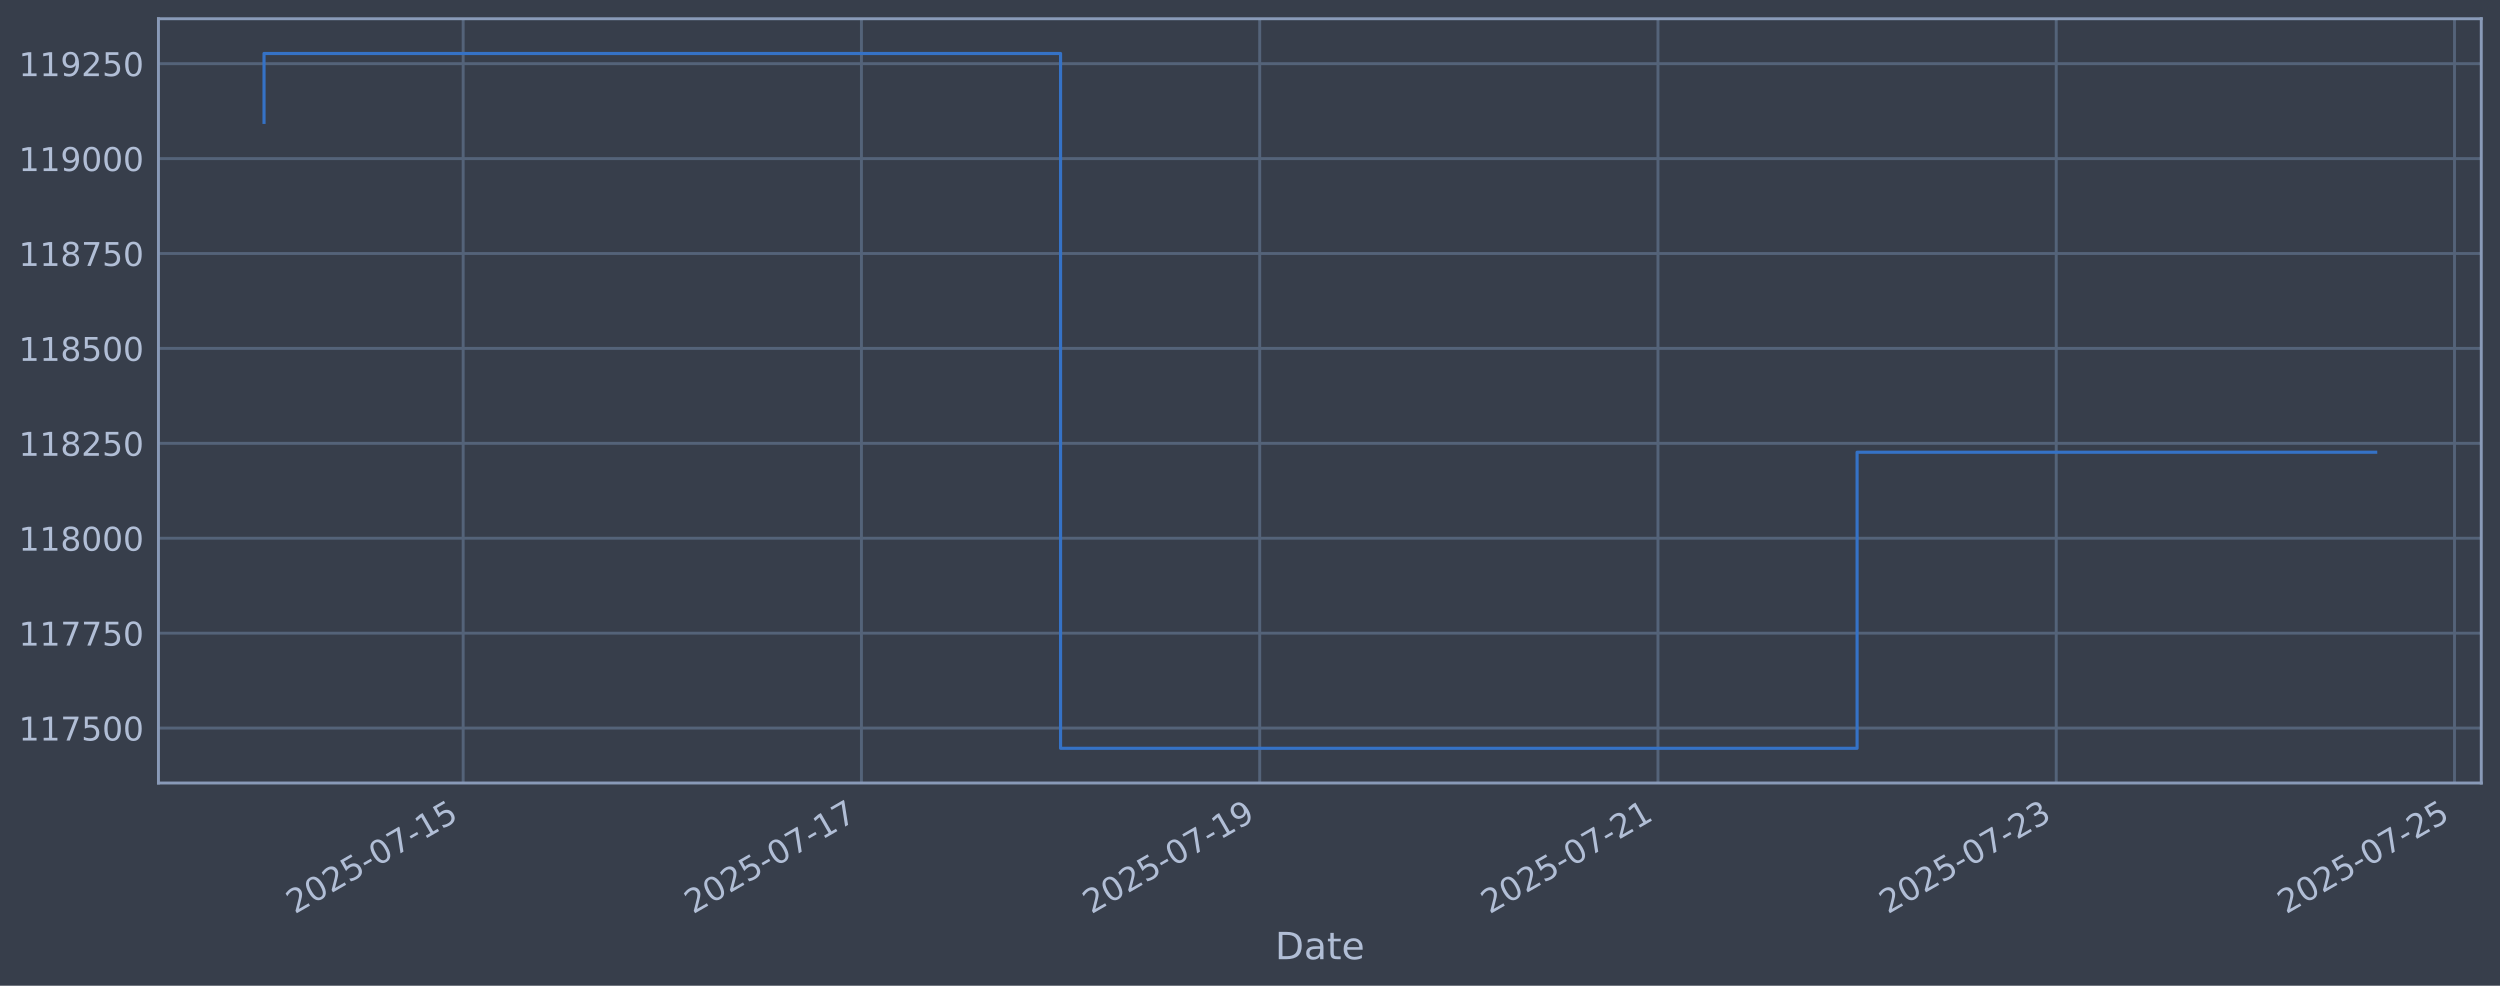
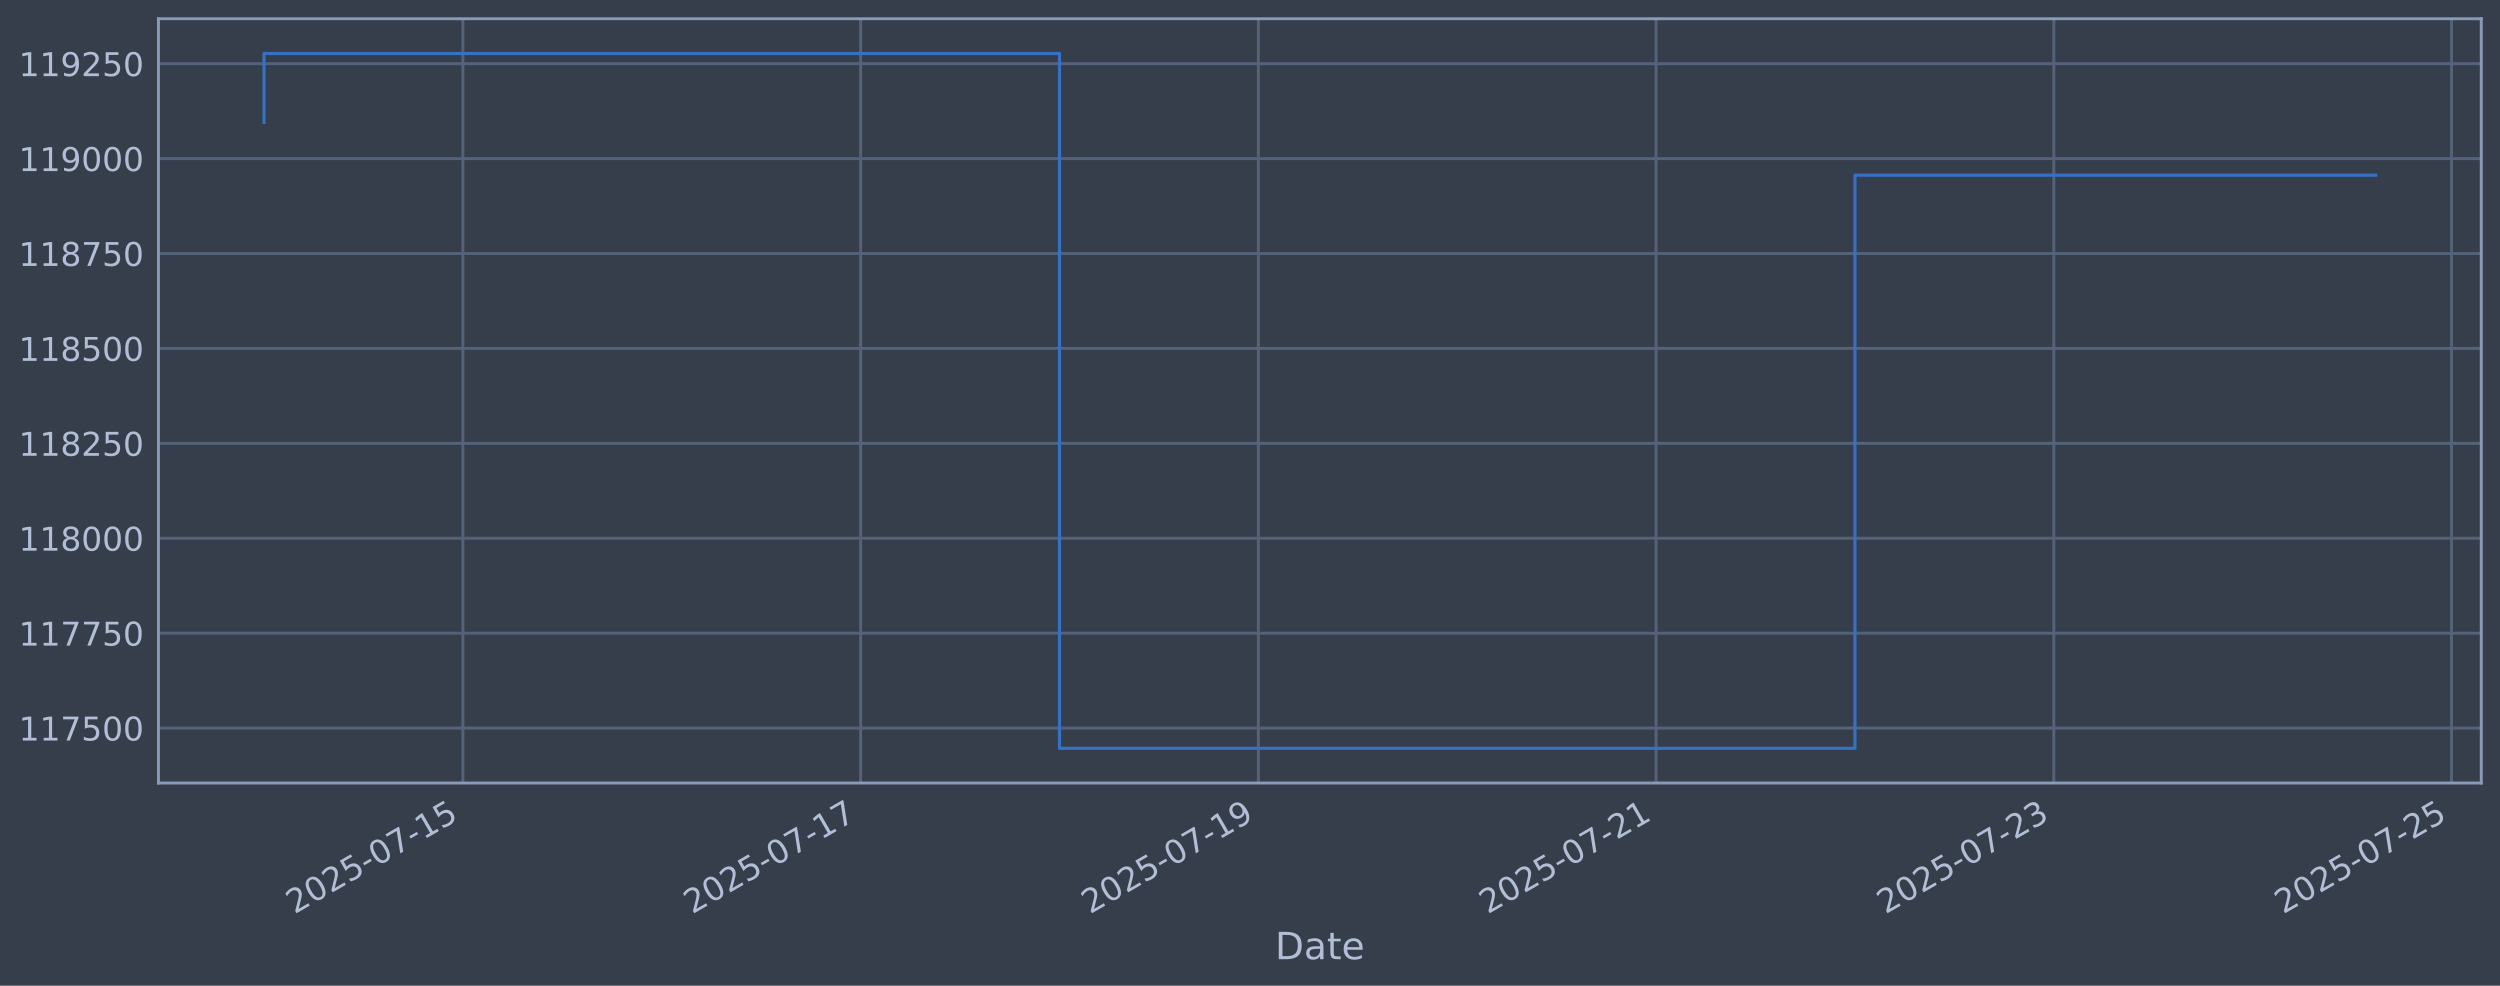
<svg xmlns="http://www.w3.org/2000/svg" xmlns:xlink="http://www.w3.org/1999/xlink" width="960.9pt" height="378.87pt" viewBox="0 0 960.9 378.87" version="1.1">
  <defs>
    <style type="text/css">*{stroke-linejoin: round; stroke-linecap: butt}</style>
  </defs>
  <g id="figure_1">
    <g id="patch_1">
      <path d="M 0 378.87  L 960.9 378.87  L 960.9 0  L 0 0  z " style="fill: #373e4b" />
    </g>
    <g id="axes_1">
      <g id="patch_2">
        <path d="M 60.901 300.96  L 953.701 300.96  L 953.701 7.2  L 60.901 7.2  z " style="fill: #373e4b" />
      </g>
      <g id="matplotlib.axis_1">
        <g id="xtick_1">
          <g id="line2d_1">
-             <path d="M 178.021 300.96  L 178.021 7.2  " clip-path="url(#pff41fb428e)" style="fill: none; stroke: #546379; stroke-width: 1.12; stroke-linecap: square" />
+             <path d="M 177.918 300.96  L 177.918 7.2  " clip-path="url(#p8cfda744e0)" style="fill: none; stroke: #546379; stroke-width: 1.12; stroke-linecap: square" />
          </g>
          <g id="line2d_2" />
          <g id="text_1">
-             <g style="fill: #b1bed6" transform="translate(113.2956 351.4642) rotate(-30) scale(0.126 -0.126)">
+             <g style="fill: #b1bed6" transform="translate(113.1925 351.4642) rotate(-30) scale(0.126 -0.126)">
              <defs>
                <path id="DejaVuSans-32" d="M 1228 531  L 3431 531  L 3431 0  L 469 0  L 469 531  Q 828 903 1448 1529  Q 2069 2156 2228 2338  Q 2531 2678 2651 2914  Q 2772 3150 2772 3378  Q 2772 3750 2511 3984  Q 2250 4219 1831 4219  Q 1534 4219 1204 4116  Q 875 4013 500 3803  L 500 4441  Q 881 4594 1212 4672  Q 1544 4750 1819 4750  Q 2544 4750 2975 4387  Q 3406 4025 3406 3419  Q 3406 3131 3298 2873  Q 3191 2616 2906 2266  Q 2828 2175 2409 1742  Q 1991 1309 1228 531  z " transform="scale(0.015625)" />
                <path id="DejaVuSans-30" d="M 2034 4250  Q 1547 4250 1301 3770  Q 1056 3291 1056 2328  Q 1056 1369 1301 889  Q 1547 409 2034 409  Q 2525 409 2770 889  Q 3016 1369 3016 2328  Q 3016 3291 2770 3770  Q 2525 4250 2034 4250  z M 2034 4750  Q 2819 4750 3233 4129  Q 3647 3509 3647 2328  Q 3647 1150 3233 529  Q 2819 -91 2034 -91  Q 1250 -91 836 529  Q 422 1150 422 2328  Q 422 3509 836 4129  Q 1250 4750 2034 4750  z " transform="scale(0.015625)" />
                <path id="DejaVuSans-35" d="M 691 4666  L 3169 4666  L 3169 4134  L 1269 4134  L 1269 2991  Q 1406 3038 1543 3061  Q 1681 3084 1819 3084  Q 2600 3084 3056 2656  Q 3513 2228 3513 1497  Q 3513 744 3044 326  Q 2575 -91 1722 -91  Q 1428 -91 1123 -41  Q 819 9 494 109  L 494 744  Q 775 591 1075 516  Q 1375 441 1709 441  Q 2250 441 2565 725  Q 2881 1009 2881 1497  Q 2881 1984 2565 2268  Q 2250 2553 1709 2553  Q 1456 2553 1204 2497  Q 953 2441 691 2322  L 691 4666  z " transform="scale(0.015625)" />
                <path id="DejaVuSans-2d" d="M 313 2009  L 1997 2009  L 1997 1497  L 313 1497  L 313 2009  z " transform="scale(0.015625)" />
                <path id="DejaVuSans-37" d="M 525 4666  L 3525 4666  L 3525 4397  L 1831 0  L 1172 0  L 2766 4134  L 525 4134  L 525 4666  z " transform="scale(0.015625)" />
                <path id="DejaVuSans-31" d="M 794 531  L 1825 531  L 1825 4091  L 703 3866  L 703 4441  L 1819 4666  L 2450 4666  L 2450 531  L 3481 531  L 3481 0  L 794 0  L 794 531  z " transform="scale(0.015625)" />
              </defs>
              <use xlink:href="#DejaVuSans-32" />
              <use xlink:href="#DejaVuSans-30" transform="translate(63.62305 0)" />
              <use xlink:href="#DejaVuSans-32" transform="translate(127.2461 0)" />
              <use xlink:href="#DejaVuSans-35" transform="translate(190.8691 0)" />
              <use xlink:href="#DejaVuSans-2d" transform="translate(254.4922 0)" />
              <use xlink:href="#DejaVuSans-30" transform="translate(290.5762 0)" />
              <use xlink:href="#DejaVuSans-37" transform="translate(354.1992 0)" />
              <use xlink:href="#DejaVuSans-2d" transform="translate(417.8223 0)" />
              <use xlink:href="#DejaVuSans-31" transform="translate(453.9062 0)" />
              <use xlink:href="#DejaVuSans-35" transform="translate(517.5293 0)" />
            </g>
          </g>
        </g>
        <g id="xtick_2">
          <g id="line2d_3">
-             <path d="M 331.099 300.96  L 331.099 7.2  " clip-path="url(#pff41fb428e)" style="fill: none; stroke: #546379; stroke-width: 1.12; stroke-linecap: square" />
+             <path d="M 330.789 300.96  L 330.789 7.2  " clip-path="url(#p8cfda744e0)" style="fill: none; stroke: #546379; stroke-width: 1.12; stroke-linecap: square" />
          </g>
          <g id="line2d_4" />
          <g id="text_2">
-             <g style="fill: #b1bed6" transform="translate(266.3733 351.4642) rotate(-30) scale(0.126 -0.126)">
+             <g style="fill: #b1bed6" transform="translate(266.0638 351.4642) rotate(-30) scale(0.126 -0.126)">
              <use xlink:href="#DejaVuSans-32" />
              <use xlink:href="#DejaVuSans-30" transform="translate(63.62305 0)" />
              <use xlink:href="#DejaVuSans-32" transform="translate(127.2461 0)" />
              <use xlink:href="#DejaVuSans-35" transform="translate(190.8691 0)" />
              <use xlink:href="#DejaVuSans-2d" transform="translate(254.4922 0)" />
              <use xlink:href="#DejaVuSans-30" transform="translate(290.5762 0)" />
              <use xlink:href="#DejaVuSans-37" transform="translate(354.1992 0)" />
              <use xlink:href="#DejaVuSans-2d" transform="translate(417.8223 0)" />
              <use xlink:href="#DejaVuSans-31" transform="translate(453.9062 0)" />
              <use xlink:href="#DejaVuSans-37" transform="translate(517.5293 0)" />
            </g>
          </g>
        </g>
        <g id="xtick_3">
          <g id="line2d_5">
-             <path d="M 484.177 300.96  L 484.177 7.2  " clip-path="url(#pff41fb428e)" style="fill: none; stroke: #546379; stroke-width: 1.12; stroke-linecap: square" />
+             <path d="M 483.661 300.96  L 483.661 7.2  " clip-path="url(#p8cfda744e0)" style="fill: none; stroke: #546379; stroke-width: 1.12; stroke-linecap: square" />
          </g>
          <g id="line2d_6" />
          <g id="text_3">
-             <g style="fill: #b1bed6" transform="translate(419.451 351.4642) rotate(-30) scale(0.126 -0.126)">
+             <g style="fill: #b1bed6" transform="translate(418.9351 351.4642) rotate(-30) scale(0.126 -0.126)">
              <defs>
                <path id="DejaVuSans-39" d="M 703 97  L 703 672  Q 941 559 1184 500  Q 1428 441 1663 441  Q 2288 441 2617 861  Q 2947 1281 2994 2138  Q 2813 1869 2534 1725  Q 2256 1581 1919 1581  Q 1219 1581 811 2004  Q 403 2428 403 3163  Q 403 3881 828 4315  Q 1253 4750 1959 4750  Q 2769 4750 3195 4129  Q 3622 3509 3622 2328  Q 3622 1225 3098 567  Q 2575 -91 1691 -91  Q 1453 -91 1209 -44  Q 966 3 703 97  z M 1959 2075  Q 2384 2075 2632 2365  Q 2881 2656 2881 3163  Q 2881 3666 2632 3958  Q 2384 4250 1959 4250  Q 1534 4250 1286 3958  Q 1038 3666 1038 3163  Q 1038 2656 1286 2365  Q 1534 2075 1959 2075  z " transform="scale(0.015625)" />
              </defs>
              <use xlink:href="#DejaVuSans-32" />
              <use xlink:href="#DejaVuSans-30" transform="translate(63.62305 0)" />
              <use xlink:href="#DejaVuSans-32" transform="translate(127.2461 0)" />
              <use xlink:href="#DejaVuSans-35" transform="translate(190.8691 0)" />
              <use xlink:href="#DejaVuSans-2d" transform="translate(254.4922 0)" />
              <use xlink:href="#DejaVuSans-30" transform="translate(290.5762 0)" />
              <use xlink:href="#DejaVuSans-37" transform="translate(354.1992 0)" />
              <use xlink:href="#DejaVuSans-2d" transform="translate(417.8223 0)" />
              <use xlink:href="#DejaVuSans-31" transform="translate(453.9062 0)" />
              <use xlink:href="#DejaVuSans-39" transform="translate(517.5293 0)" />
            </g>
          </g>
        </g>
        <g id="xtick_4">
          <g id="line2d_7">
-             <path d="M 637.254 300.96  L 637.254 7.2  " clip-path="url(#pff41fb428e)" style="fill: none; stroke: #546379; stroke-width: 1.12; stroke-linecap: square" />
+             <path d="M 636.532 300.96  L 636.532 7.2  " clip-path="url(#p8cfda744e0)" style="fill: none; stroke: #546379; stroke-width: 1.12; stroke-linecap: square" />
          </g>
          <g id="line2d_8" />
          <g id="text_4">
-             <g style="fill: #b1bed6" transform="translate(572.5287 351.4642) rotate(-30) scale(0.126 -0.126)">
+             <g style="fill: #b1bed6" transform="translate(571.8064 351.4642) rotate(-30) scale(0.126 -0.126)">
              <use xlink:href="#DejaVuSans-32" />
              <use xlink:href="#DejaVuSans-30" transform="translate(63.62305 0)" />
              <use xlink:href="#DejaVuSans-32" transform="translate(127.2461 0)" />
              <use xlink:href="#DejaVuSans-35" transform="translate(190.8691 0)" />
              <use xlink:href="#DejaVuSans-2d" transform="translate(254.4922 0)" />
              <use xlink:href="#DejaVuSans-30" transform="translate(290.5762 0)" />
              <use xlink:href="#DejaVuSans-37" transform="translate(354.1992 0)" />
              <use xlink:href="#DejaVuSans-2d" transform="translate(417.8223 0)" />
              <use xlink:href="#DejaVuSans-32" transform="translate(453.9062 0)" />
              <use xlink:href="#DejaVuSans-31" transform="translate(517.5293 0)" />
            </g>
          </g>
        </g>
        <g id="xtick_5">
          <g id="line2d_9">
-             <path d="M 790.332 300.96  L 790.332 7.2  " clip-path="url(#pff41fb428e)" style="fill: none; stroke: #546379; stroke-width: 1.12; stroke-linecap: square" />
+             <path d="M 789.403 300.96  L 789.403 7.2  " clip-path="url(#p8cfda744e0)" style="fill: none; stroke: #546379; stroke-width: 1.12; stroke-linecap: square" />
          </g>
          <g id="line2d_10" />
          <g id="text_5">
-             <g style="fill: #b1bed6" transform="translate(725.6064 351.4642) rotate(-30) scale(0.126 -0.126)">
+             <g style="fill: #b1bed6" transform="translate(724.6777 351.4642) rotate(-30) scale(0.126 -0.126)">
              <defs>
                <path id="DejaVuSans-33" d="M 2597 2516  Q 3050 2419 3304 2112  Q 3559 1806 3559 1356  Q 3559 666 3084 287  Q 2609 -91 1734 -91  Q 1441 -91 1130 -33  Q 819 25 488 141  L 488 750  Q 750 597 1062 519  Q 1375 441 1716 441  Q 2309 441 2620 675  Q 2931 909 2931 1356  Q 2931 1769 2642 2001  Q 2353 2234 1838 2234  L 1294 2234  L 1294 2753  L 1863 2753  Q 2328 2753 2575 2939  Q 2822 3125 2822 3475  Q 2822 3834 2567 4026  Q 2313 4219 1838 4219  Q 1578 4219 1281 4162  Q 984 4106 628 3988  L 628 4550  Q 988 4650 1302 4700  Q 1616 4750 1894 4750  Q 2613 4750 3031 4423  Q 3450 4097 3450 3541  Q 3450 3153 3228 2886  Q 3006 2619 2597 2516  z " transform="scale(0.015625)" />
              </defs>
              <use xlink:href="#DejaVuSans-32" />
              <use xlink:href="#DejaVuSans-30" transform="translate(63.62305 0)" />
              <use xlink:href="#DejaVuSans-32" transform="translate(127.2461 0)" />
              <use xlink:href="#DejaVuSans-35" transform="translate(190.8691 0)" />
              <use xlink:href="#DejaVuSans-2d" transform="translate(254.4922 0)" />
              <use xlink:href="#DejaVuSans-30" transform="translate(290.5762 0)" />
              <use xlink:href="#DejaVuSans-37" transform="translate(354.1992 0)" />
              <use xlink:href="#DejaVuSans-2d" transform="translate(417.8223 0)" />
              <use xlink:href="#DejaVuSans-32" transform="translate(453.9062 0)" />
              <use xlink:href="#DejaVuSans-33" transform="translate(517.5293 0)" />
            </g>
          </g>
        </g>
        <g id="xtick_6">
          <g id="line2d_11">
-             <path d="M 943.41 300.96  L 943.41 7.2  " clip-path="url(#pff41fb428e)" style="fill: none; stroke: #546379; stroke-width: 1.12; stroke-linecap: square" />
+             <path d="M 942.274 300.96  L 942.274 7.2  " clip-path="url(#p8cfda744e0)" style="fill: none; stroke: #546379; stroke-width: 1.12; stroke-linecap: square" />
          </g>
          <g id="line2d_12" />
          <g id="text_6">
-             <g style="fill: #b1bed6" transform="translate(878.684 351.4642) rotate(-30) scale(0.126 -0.126)">
+             <g style="fill: #b1bed6" transform="translate(877.549 351.4642) rotate(-30) scale(0.126 -0.126)">
              <use xlink:href="#DejaVuSans-32" />
              <use xlink:href="#DejaVuSans-30" transform="translate(63.62305 0)" />
              <use xlink:href="#DejaVuSans-32" transform="translate(127.2461 0)" />
              <use xlink:href="#DejaVuSans-35" transform="translate(190.8691 0)" />
              <use xlink:href="#DejaVuSans-2d" transform="translate(254.4922 0)" />
              <use xlink:href="#DejaVuSans-30" transform="translate(290.5762 0)" />
              <use xlink:href="#DejaVuSans-37" transform="translate(354.1992 0)" />
              <use xlink:href="#DejaVuSans-2d" transform="translate(417.8223 0)" />
              <use xlink:href="#DejaVuSans-32" transform="translate(453.9062 0)" />
              <use xlink:href="#DejaVuSans-35" transform="translate(517.5293 0)" />
            </g>
          </g>
        </g>
        <g id="text_7">
          <g style="fill: #b1bed6" transform="translate(490.0914 368.6753) scale(0.144 -0.144)">
            <defs>
              <path id="DejaVuSans-44" d="M 1259 4147  L 1259 519  L 2022 519  Q 2988 519 3436 956  Q 3884 1394 3884 2338  Q 3884 3275 3436 3711  Q 2988 4147 2022 4147  L 1259 4147  z M 628 4666  L 1925 4666  Q 3281 4666 3915 4102  Q 4550 3538 4550 2338  Q 4550 1131 3912 565  Q 3275 0 1925 0  L 628 0  L 628 4666  z " transform="scale(0.015625)" />
              <path id="DejaVuSans-61" d="M 2194 1759  Q 1497 1759 1228 1600  Q 959 1441 959 1056  Q 959 750 1161 570  Q 1363 391 1709 391  Q 2188 391 2477 730  Q 2766 1069 2766 1631  L 2766 1759  L 2194 1759  z M 3341 1997  L 3341 0  L 2766 0  L 2766 531  Q 2569 213 2275 61  Q 1981 -91 1556 -91  Q 1019 -91 701 211  Q 384 513 384 1019  Q 384 1609 779 1909  Q 1175 2209 1959 2209  L 2766 2209  L 2766 2266  Q 2766 2663 2505 2880  Q 2244 3097 1772 3097  Q 1472 3097 1187 3025  Q 903 2953 641 2809  L 641 3341  Q 956 3463 1253 3523  Q 1550 3584 1831 3584  Q 2591 3584 2966 3190  Q 3341 2797 3341 1997  z " transform="scale(0.015625)" />
              <path id="DejaVuSans-74" d="M 1172 4494  L 1172 3500  L 2356 3500  L 2356 3053  L 1172 3053  L 1172 1153  Q 1172 725 1289 603  Q 1406 481 1766 481  L 2356 481  L 2356 0  L 1766 0  Q 1100 0 847 248  Q 594 497 594 1153  L 594 3053  L 172 3053  L 172 3500  L 594 3500  L 594 4494  L 1172 4494  z " transform="scale(0.015625)" />
              <path id="DejaVuSans-65" d="M 3597 1894  L 3597 1613  L 953 1613  Q 991 1019 1311 708  Q 1631 397 2203 397  Q 2534 397 2845 478  Q 3156 559 3463 722  L 3463 178  Q 3153 47 2828 -22  Q 2503 -91 2169 -91  Q 1331 -91 842 396  Q 353 884 353 1716  Q 353 2575 817 3079  Q 1281 3584 2069 3584  Q 2775 3584 3186 3129  Q 3597 2675 3597 1894  z M 3022 2063  Q 3016 2534 2758 2815  Q 2500 3097 2075 3097  Q 1594 3097 1305 2825  Q 1016 2553 972 2059  L 3022 2063  z " transform="scale(0.015625)" />
            </defs>
            <use xlink:href="#DejaVuSans-44" />
            <use xlink:href="#DejaVuSans-61" transform="translate(77.00195 0)" />
            <use xlink:href="#DejaVuSans-74" transform="translate(138.2812 0)" />
            <use xlink:href="#DejaVuSans-65" transform="translate(177.4902 0)" />
          </g>
        </g>
      </g>
      <g id="matplotlib.axis_2">
        <g id="ytick_1">
          <g id="line2d_13">
-             <path d="M 60.901 279.843  L 953.701 279.843  " clip-path="url(#pff41fb428e)" style="fill: none; stroke: #546379; stroke-width: 1.12; stroke-linecap: square" />
+             <path d="M 60.901 279.843  L 953.701 279.843  " clip-path="url(#p8cfda744e0)" style="fill: none; stroke: #546379; stroke-width: 1.12; stroke-linecap: square" />
          </g>
          <g id="line2d_14" />
          <g id="text_8">
            <g style="fill: #b1bed6" transform="translate(7.2 284.6295) scale(0.126 -0.126)">
              <use xlink:href="#DejaVuSans-31" />
              <use xlink:href="#DejaVuSans-31" transform="translate(63.62305 0)" />
              <use xlink:href="#DejaVuSans-37" transform="translate(127.2461 0)" />
              <use xlink:href="#DejaVuSans-35" transform="translate(190.8691 0)" />
              <use xlink:href="#DejaVuSans-30" transform="translate(254.4922 0)" />
              <use xlink:href="#DejaVuSans-30" transform="translate(318.1152 0)" />
            </g>
          </g>
        </g>
        <g id="ytick_2">
          <g id="line2d_15">
-             <path d="M 60.901 243.361  L 953.701 243.361  " clip-path="url(#pff41fb428e)" style="fill: none; stroke: #546379; stroke-width: 1.12; stroke-linecap: square" />
+             <path d="M 60.901 243.361  L 953.701 243.361  " clip-path="url(#p8cfda744e0)" style="fill: none; stroke: #546379; stroke-width: 1.12; stroke-linecap: square" />
          </g>
          <g id="line2d_16" />
          <g id="text_9">
            <g style="fill: #b1bed6" transform="translate(7.2 248.1479) scale(0.126 -0.126)">
              <use xlink:href="#DejaVuSans-31" />
              <use xlink:href="#DejaVuSans-31" transform="translate(63.62305 0)" />
              <use xlink:href="#DejaVuSans-37" transform="translate(127.2461 0)" />
              <use xlink:href="#DejaVuSans-37" transform="translate(190.8691 0)" />
              <use xlink:href="#DejaVuSans-35" transform="translate(254.4922 0)" />
              <use xlink:href="#DejaVuSans-30" transform="translate(318.1152 0)" />
            </g>
          </g>
        </g>
        <g id="ytick_3">
          <g id="line2d_17">
-             <path d="M 60.901 206.879  L 953.701 206.879  " clip-path="url(#pff41fb428e)" style="fill: none; stroke: #546379; stroke-width: 1.12; stroke-linecap: square" />
+             <path d="M 60.901 206.879  L 953.701 206.879  " clip-path="url(#p8cfda744e0)" style="fill: none; stroke: #546379; stroke-width: 1.12; stroke-linecap: square" />
          </g>
          <g id="line2d_18" />
          <g id="text_10">
            <g style="fill: #b1bed6" transform="translate(7.2 211.6662) scale(0.126 -0.126)">
              <defs>
                <path id="DejaVuSans-38" d="M 2034 2216  Q 1584 2216 1326 1975  Q 1069 1734 1069 1313  Q 1069 891 1326 650  Q 1584 409 2034 409  Q 2484 409 2743 651  Q 3003 894 3003 1313  Q 3003 1734 2745 1975  Q 2488 2216 2034 2216  z M 1403 2484  Q 997 2584 770 2862  Q 544 3141 544 3541  Q 544 4100 942 4425  Q 1341 4750 2034 4750  Q 2731 4750 3128 4425  Q 3525 4100 3525 3541  Q 3525 3141 3298 2862  Q 3072 2584 2669 2484  Q 3125 2378 3379 2068  Q 3634 1759 3634 1313  Q 3634 634 3220 271  Q 2806 -91 2034 -91  Q 1263 -91 848 271  Q 434 634 434 1313  Q 434 1759 690 2068  Q 947 2378 1403 2484  z M 1172 3481  Q 1172 3119 1398 2916  Q 1625 2713 2034 2713  Q 2441 2713 2670 2916  Q 2900 3119 2900 3481  Q 2900 3844 2670 4047  Q 2441 4250 2034 4250  Q 1625 4250 1398 4047  Q 1172 3844 1172 3481  z " transform="scale(0.015625)" />
              </defs>
              <use xlink:href="#DejaVuSans-31" />
              <use xlink:href="#DejaVuSans-31" transform="translate(63.62305 0)" />
              <use xlink:href="#DejaVuSans-38" transform="translate(127.2461 0)" />
              <use xlink:href="#DejaVuSans-30" transform="translate(190.8691 0)" />
              <use xlink:href="#DejaVuSans-30" transform="translate(254.4922 0)" />
              <use xlink:href="#DejaVuSans-30" transform="translate(318.1152 0)" />
            </g>
          </g>
        </g>
        <g id="ytick_4">
          <g id="line2d_19">
-             <path d="M 60.901 170.398  L 953.701 170.398  " clip-path="url(#pff41fb428e)" style="fill: none; stroke: #546379; stroke-width: 1.12; stroke-linecap: square" />
+             <path d="M 60.901 170.398  L 953.701 170.398  " clip-path="url(#p8cfda744e0)" style="fill: none; stroke: #546379; stroke-width: 1.12; stroke-linecap: square" />
          </g>
          <g id="line2d_20" />
          <g id="text_11">
            <g style="fill: #b1bed6" transform="translate(7.2 175.1845) scale(0.126 -0.126)">
              <use xlink:href="#DejaVuSans-31" />
              <use xlink:href="#DejaVuSans-31" transform="translate(63.62305 0)" />
              <use xlink:href="#DejaVuSans-38" transform="translate(127.2461 0)" />
              <use xlink:href="#DejaVuSans-32" transform="translate(190.8691 0)" />
              <use xlink:href="#DejaVuSans-35" transform="translate(254.4922 0)" />
              <use xlink:href="#DejaVuSans-30" transform="translate(318.1152 0)" />
            </g>
          </g>
        </g>
        <g id="ytick_5">
          <g id="line2d_21">
-             <path d="M 60.901 133.916  L 953.701 133.916  " clip-path="url(#pff41fb428e)" style="fill: none; stroke: #546379; stroke-width: 1.12; stroke-linecap: square" />
+             <path d="M 60.901 133.916  L 953.701 133.916  " clip-path="url(#p8cfda744e0)" style="fill: none; stroke: #546379; stroke-width: 1.12; stroke-linecap: square" />
          </g>
          <g id="line2d_22" />
          <g id="text_12">
            <g style="fill: #b1bed6" transform="translate(7.2 138.7029) scale(0.126 -0.126)">
              <use xlink:href="#DejaVuSans-31" />
              <use xlink:href="#DejaVuSans-31" transform="translate(63.62305 0)" />
              <use xlink:href="#DejaVuSans-38" transform="translate(127.2461 0)" />
              <use xlink:href="#DejaVuSans-35" transform="translate(190.8691 0)" />
              <use xlink:href="#DejaVuSans-30" transform="translate(254.4922 0)" />
              <use xlink:href="#DejaVuSans-30" transform="translate(318.1152 0)" />
            </g>
          </g>
        </g>
        <g id="ytick_6">
          <g id="line2d_23">
-             <path d="M 60.901 97.434  L 953.701 97.434  " clip-path="url(#pff41fb428e)" style="fill: none; stroke: #546379; stroke-width: 1.12; stroke-linecap: square" />
+             <path d="M 60.901 97.434  L 953.701 97.434  " clip-path="url(#p8cfda744e0)" style="fill: none; stroke: #546379; stroke-width: 1.12; stroke-linecap: square" />
          </g>
          <g id="line2d_24" />
          <g id="text_13">
            <g style="fill: #b1bed6" transform="translate(7.2 102.2212) scale(0.126 -0.126)">
              <use xlink:href="#DejaVuSans-31" />
              <use xlink:href="#DejaVuSans-31" transform="translate(63.62305 0)" />
              <use xlink:href="#DejaVuSans-38" transform="translate(127.2461 0)" />
              <use xlink:href="#DejaVuSans-37" transform="translate(190.8691 0)" />
              <use xlink:href="#DejaVuSans-35" transform="translate(254.4922 0)" />
              <use xlink:href="#DejaVuSans-30" transform="translate(318.1152 0)" />
            </g>
          </g>
        </g>
        <g id="ytick_7">
          <g id="line2d_25">
-             <path d="M 60.901 60.953  L 953.701 60.953  " clip-path="url(#pff41fb428e)" style="fill: none; stroke: #546379; stroke-width: 1.12; stroke-linecap: square" />
+             <path d="M 60.901 60.953  L 953.701 60.953  " clip-path="url(#p8cfda744e0)" style="fill: none; stroke: #546379; stroke-width: 1.12; stroke-linecap: square" />
          </g>
          <g id="line2d_26" />
          <g id="text_14">
            <g style="fill: #b1bed6" transform="translate(7.2 65.73954) scale(0.126 -0.126)">
              <use xlink:href="#DejaVuSans-31" />
              <use xlink:href="#DejaVuSans-31" transform="translate(63.62305 0)" />
              <use xlink:href="#DejaVuSans-39" transform="translate(127.2461 0)" />
              <use xlink:href="#DejaVuSans-30" transform="translate(190.8691 0)" />
              <use xlink:href="#DejaVuSans-30" transform="translate(254.4922 0)" />
              <use xlink:href="#DejaVuSans-30" transform="translate(318.1152 0)" />
            </g>
          </g>
        </g>
        <g id="ytick_8">
          <g id="line2d_27">
-             <path d="M 60.901 24.471  L 953.701 24.471  " clip-path="url(#pff41fb428e)" style="fill: none; stroke: #546379; stroke-width: 1.12; stroke-linecap: square" />
+             <path d="M 60.901 24.471  L 953.701 24.471  " clip-path="url(#p8cfda744e0)" style="fill: none; stroke: #546379; stroke-width: 1.12; stroke-linecap: square" />
          </g>
          <g id="line2d_28" />
          <g id="text_15">
            <g style="fill: #b1bed6" transform="translate(7.2 29.25787) scale(0.126 -0.126)">
              <use xlink:href="#DejaVuSans-31" />
              <use xlink:href="#DejaVuSans-31" transform="translate(63.62305 0)" />
              <use xlink:href="#DejaVuSans-39" transform="translate(127.2461 0)" />
              <use xlink:href="#DejaVuSans-32" transform="translate(190.8691 0)" />
              <use xlink:href="#DejaVuSans-35" transform="translate(254.4922 0)" />
              <use xlink:href="#DejaVuSans-30" transform="translate(318.1152 0)" />
            </g>
          </g>
        </g>
      </g>
      <g id="line2d_29">
-         <path d="M 101.482 47.033  L 101.482 20.553  L 407.638 20.553  L 407.638 287.607  L 713.793 287.607  L 713.793 173.819  L 913.119 173.819  " clip-path="url(#pff41fb428e)" style="fill: none; stroke: #3572c6; stroke-width: 1.2; stroke-linecap: square" />
+         <path d="M 101.482 47.033  L 101.482 20.553  L 407.225 20.553  L 407.225 287.607  L 712.968 287.607  L 712.968 67.336  L 913.119 67.336  " clip-path="url(#p8cfda744e0)" style="fill: none; stroke: #3572c6; stroke-width: 1.2; stroke-linecap: square" />
      </g>
      <g id="patch_3">
        <path d="M 60.901 300.96  L 60.901 7.2  " style="fill: none; stroke: #899ab8; stroke-width: 1.12; stroke-linejoin: miter; stroke-linecap: square" />
      </g>
      <g id="patch_4">
        <path d="M 953.701 300.96  L 953.701 7.2  " style="fill: none; stroke: #899ab8; stroke-width: 1.12; stroke-linejoin: miter; stroke-linecap: square" />
      </g>
      <g id="patch_5">
        <path d="M 60.901 300.96  L 953.701 300.96  " style="fill: none; stroke: #899ab8; stroke-width: 1.12; stroke-linejoin: miter; stroke-linecap: square" />
      </g>
      <g id="patch_6">
        <path d="M 60.901 7.2  L 953.701 7.2  " style="fill: none; stroke: #899ab8; stroke-width: 1.12; stroke-linejoin: miter; stroke-linecap: square" />
      </g>
    </g>
  </g>
  <defs>
-     <clipPath id="pff41fb428e">
+     <clipPath id="p8cfda744e0">
      <rect x="60.901" y="7.2" width="892.8" height="293.76" />
    </clipPath>
  </defs>
</svg>
